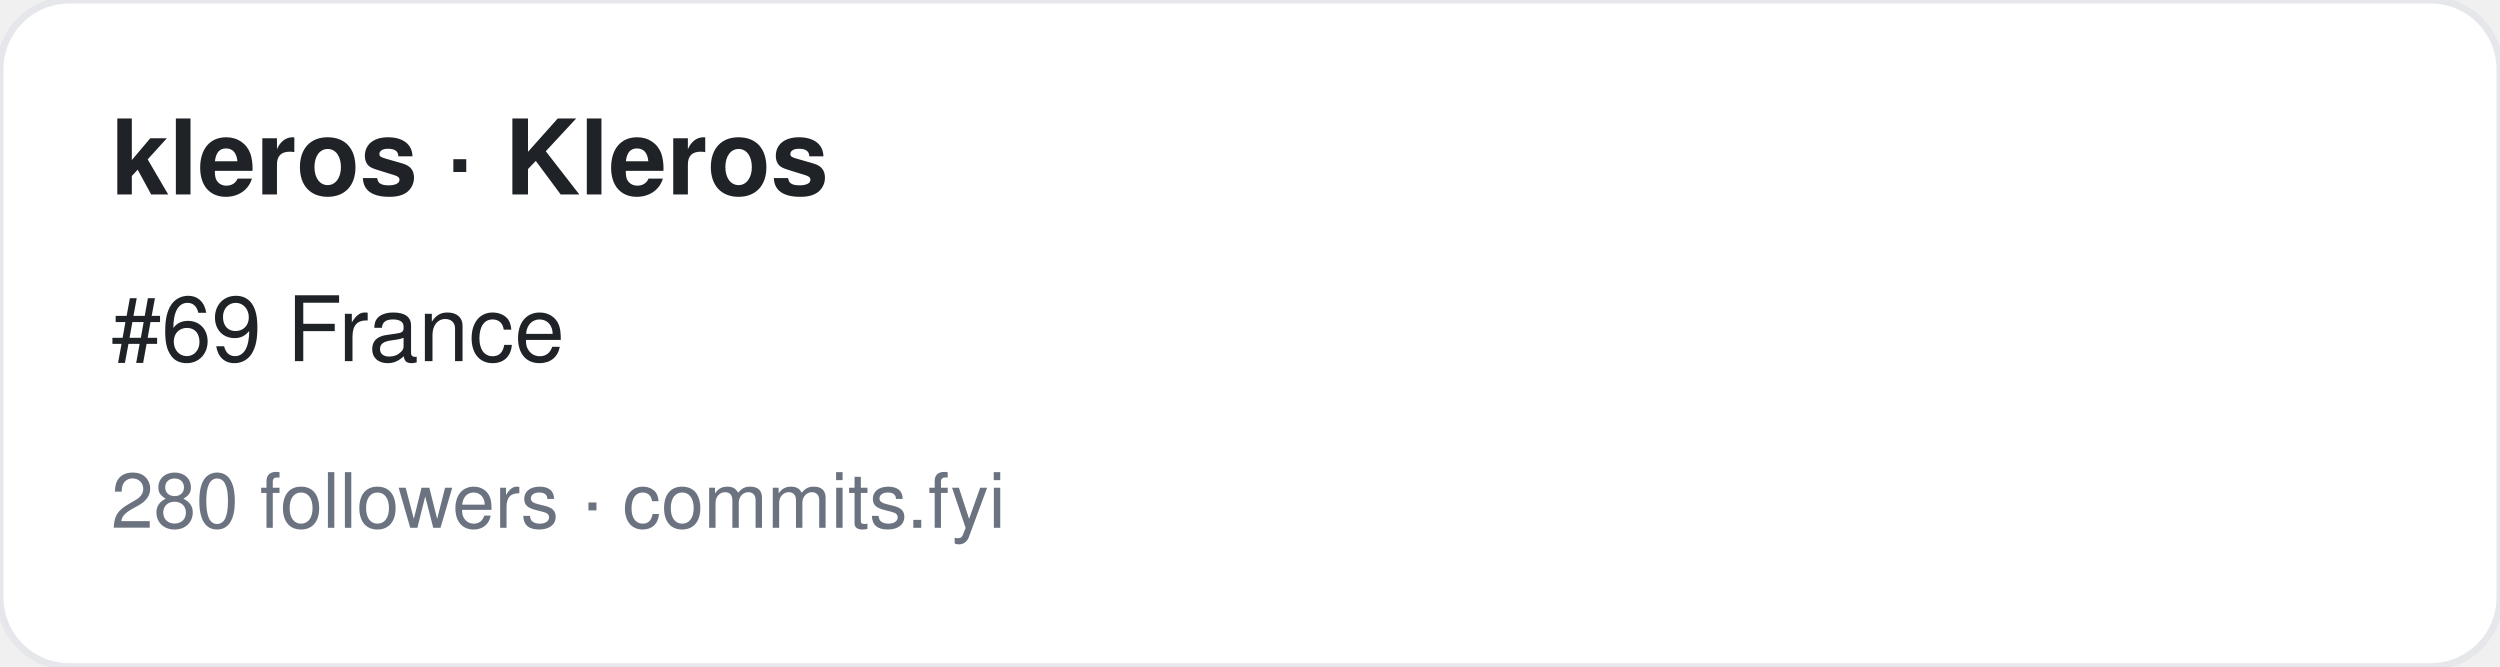
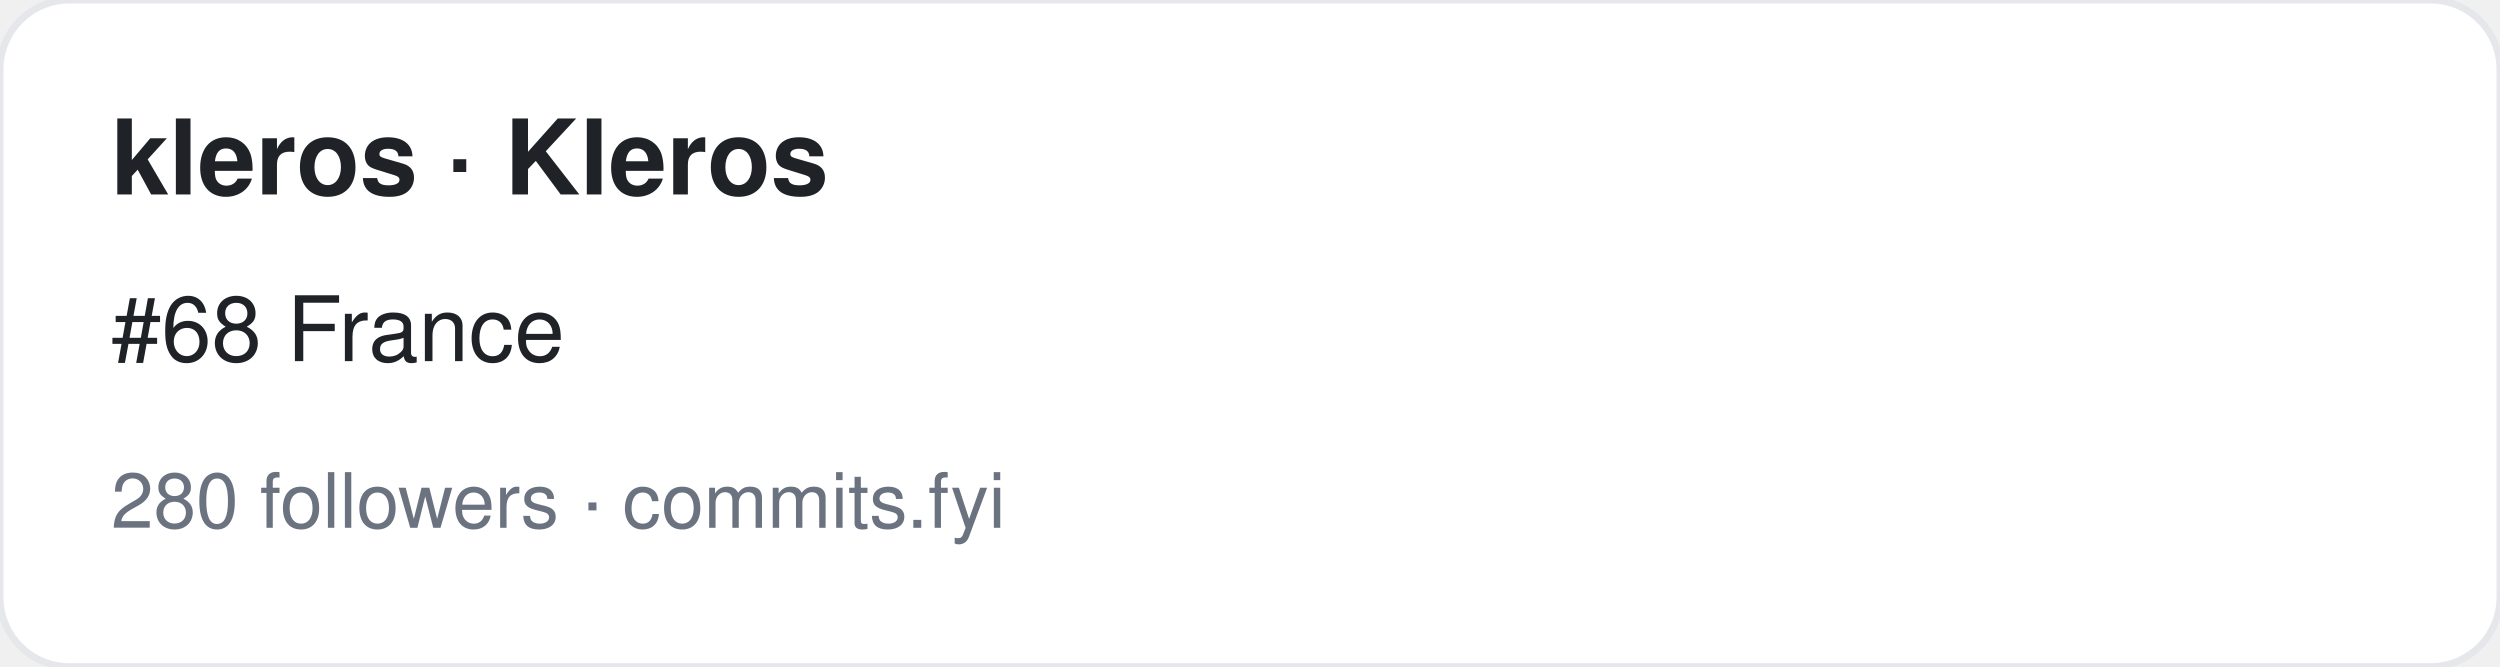
<svg xmlns="http://www.w3.org/2000/svg" width="360" height="96" viewBox="0 0 360 96" font-family="-apple-system,BlinkMacSystemFont,Segoe UI,Helvetica,Arial,sans-serif">
  <rect width="360" height="96" rx="10" fill="#ffffff" stroke="#e5e7eb" />
  <text x="16" y="28" font-size="15" font-weight="700" fill="#1f2328">kleros · Kleros</text>
-   <text x="16" y="52" font-size="13" fill="#1f2328">#69 France</text>
+   <text x="16" y="52" font-size="13" fill="#1f2328">#68 France</text>
  <text x="16" y="76" font-size="11" fill="#6b7280">280 followers · commits.fyi</text>
</svg>
